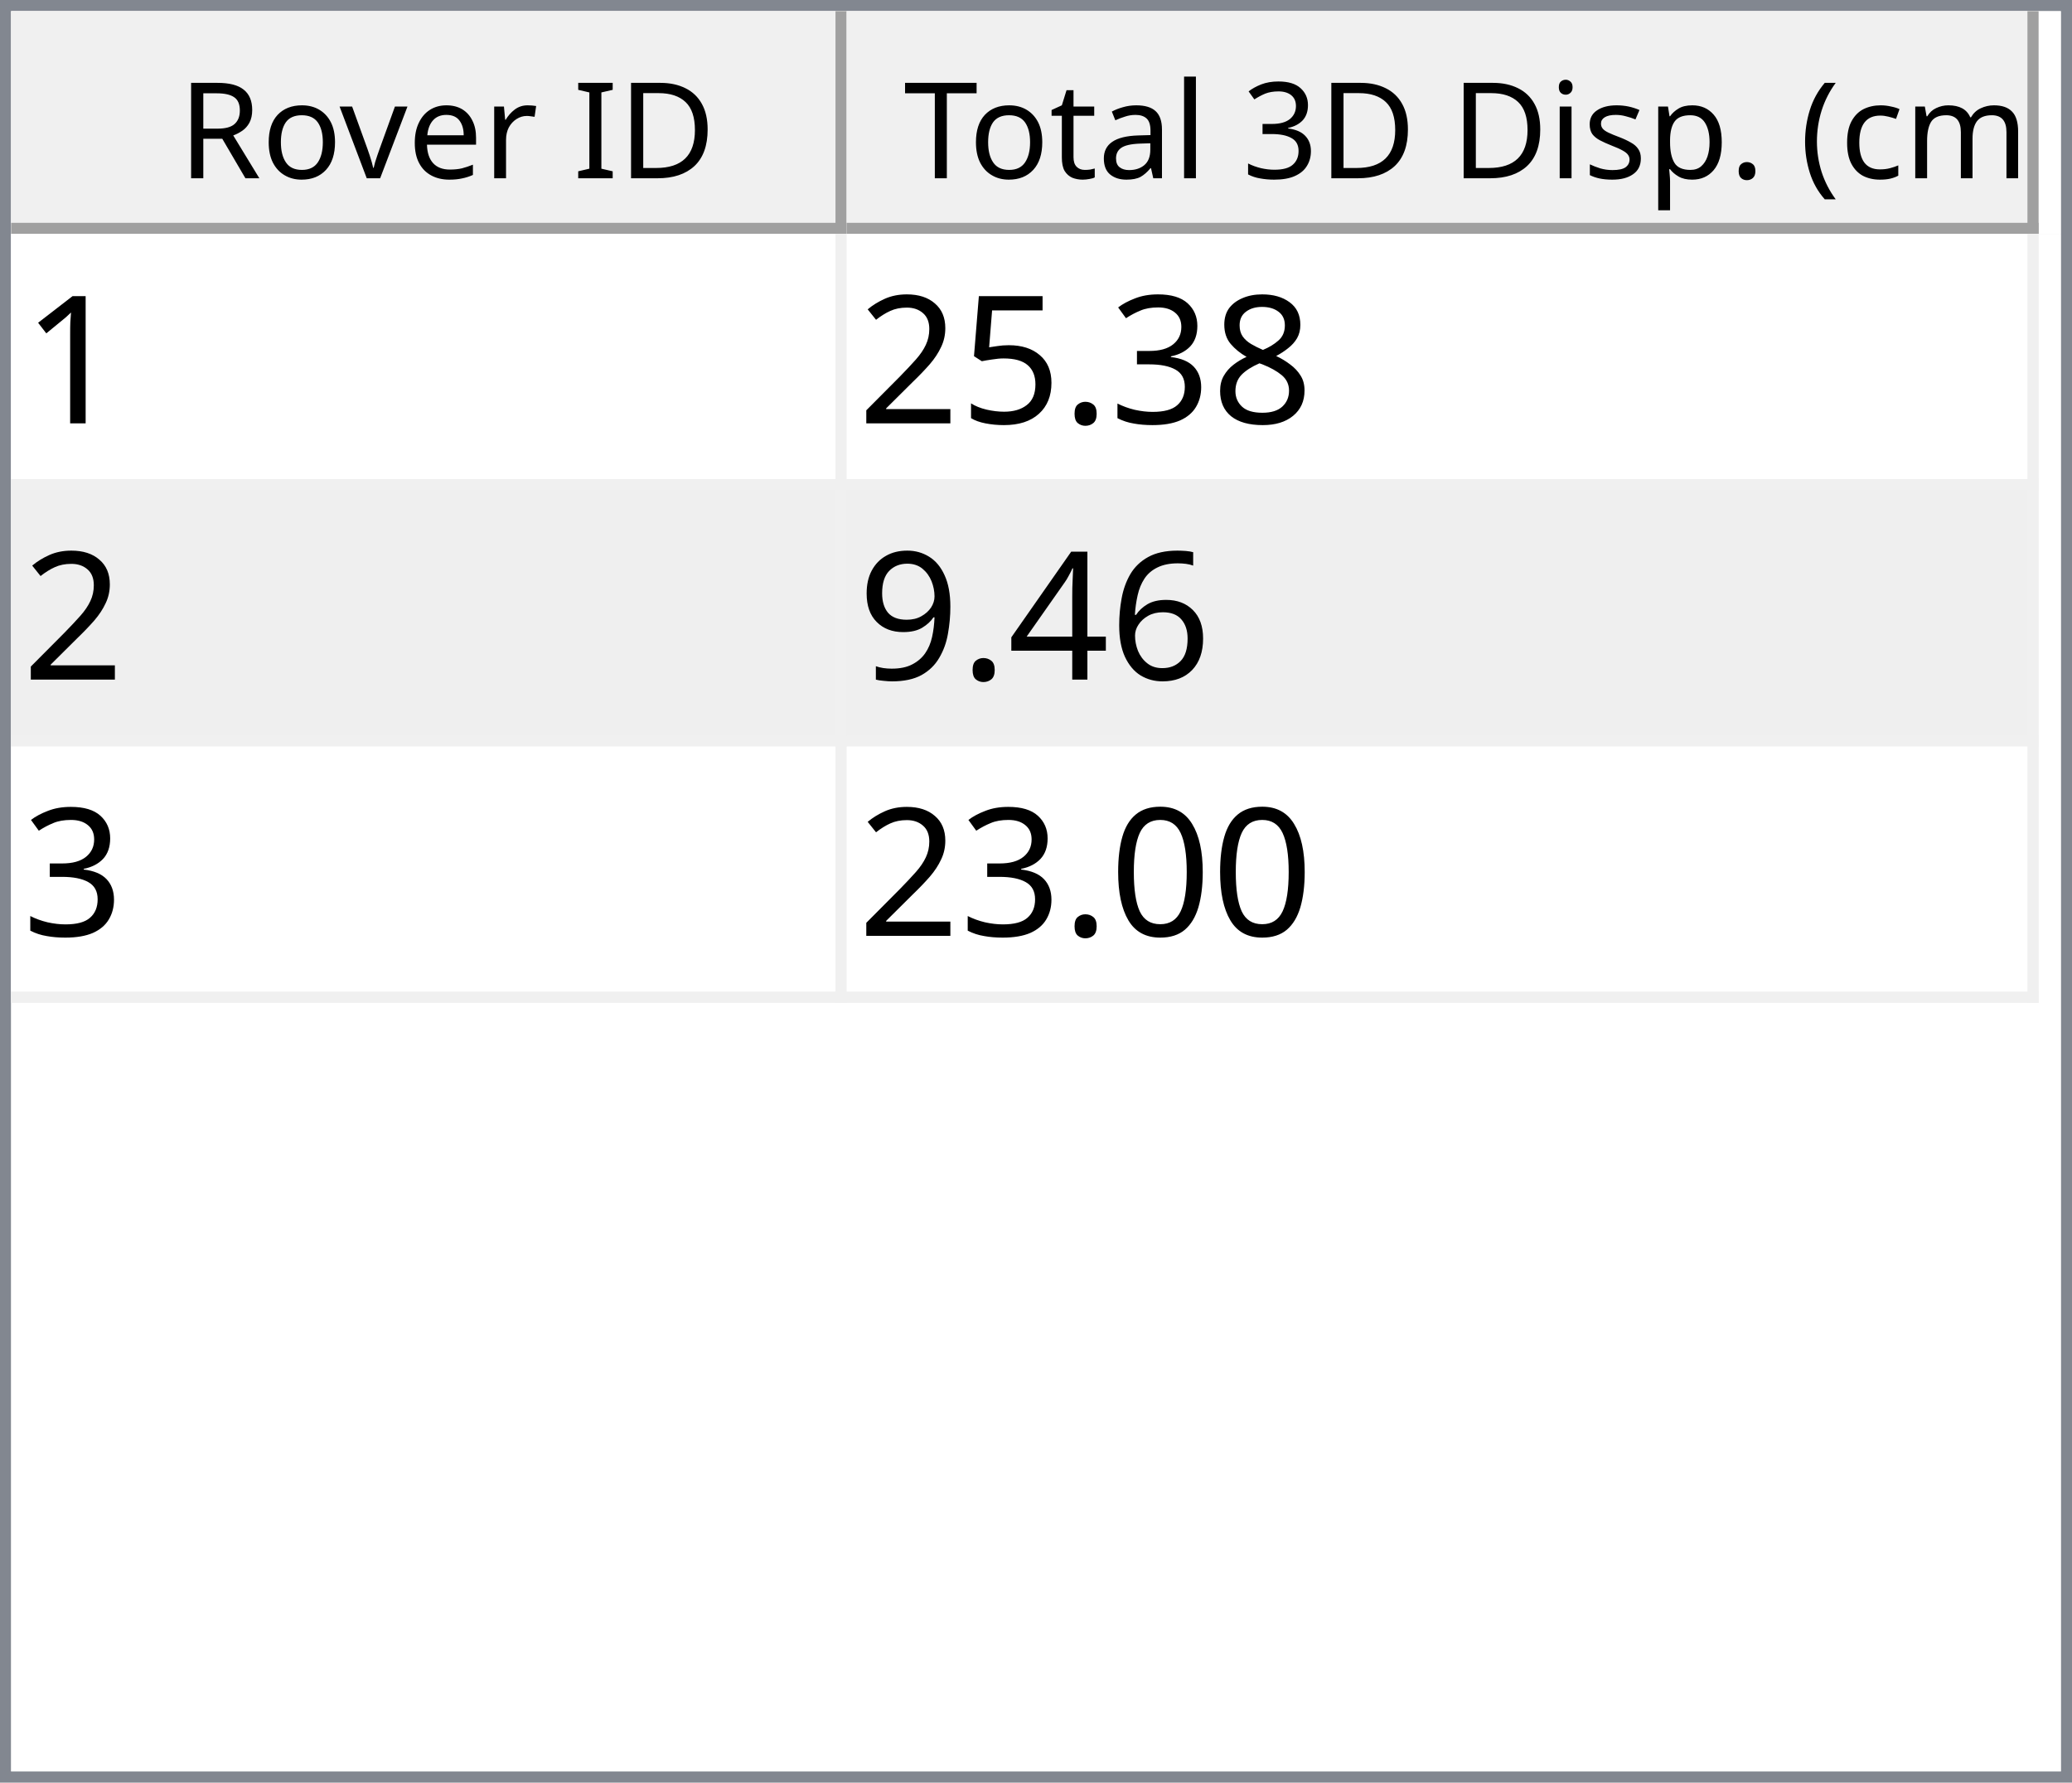
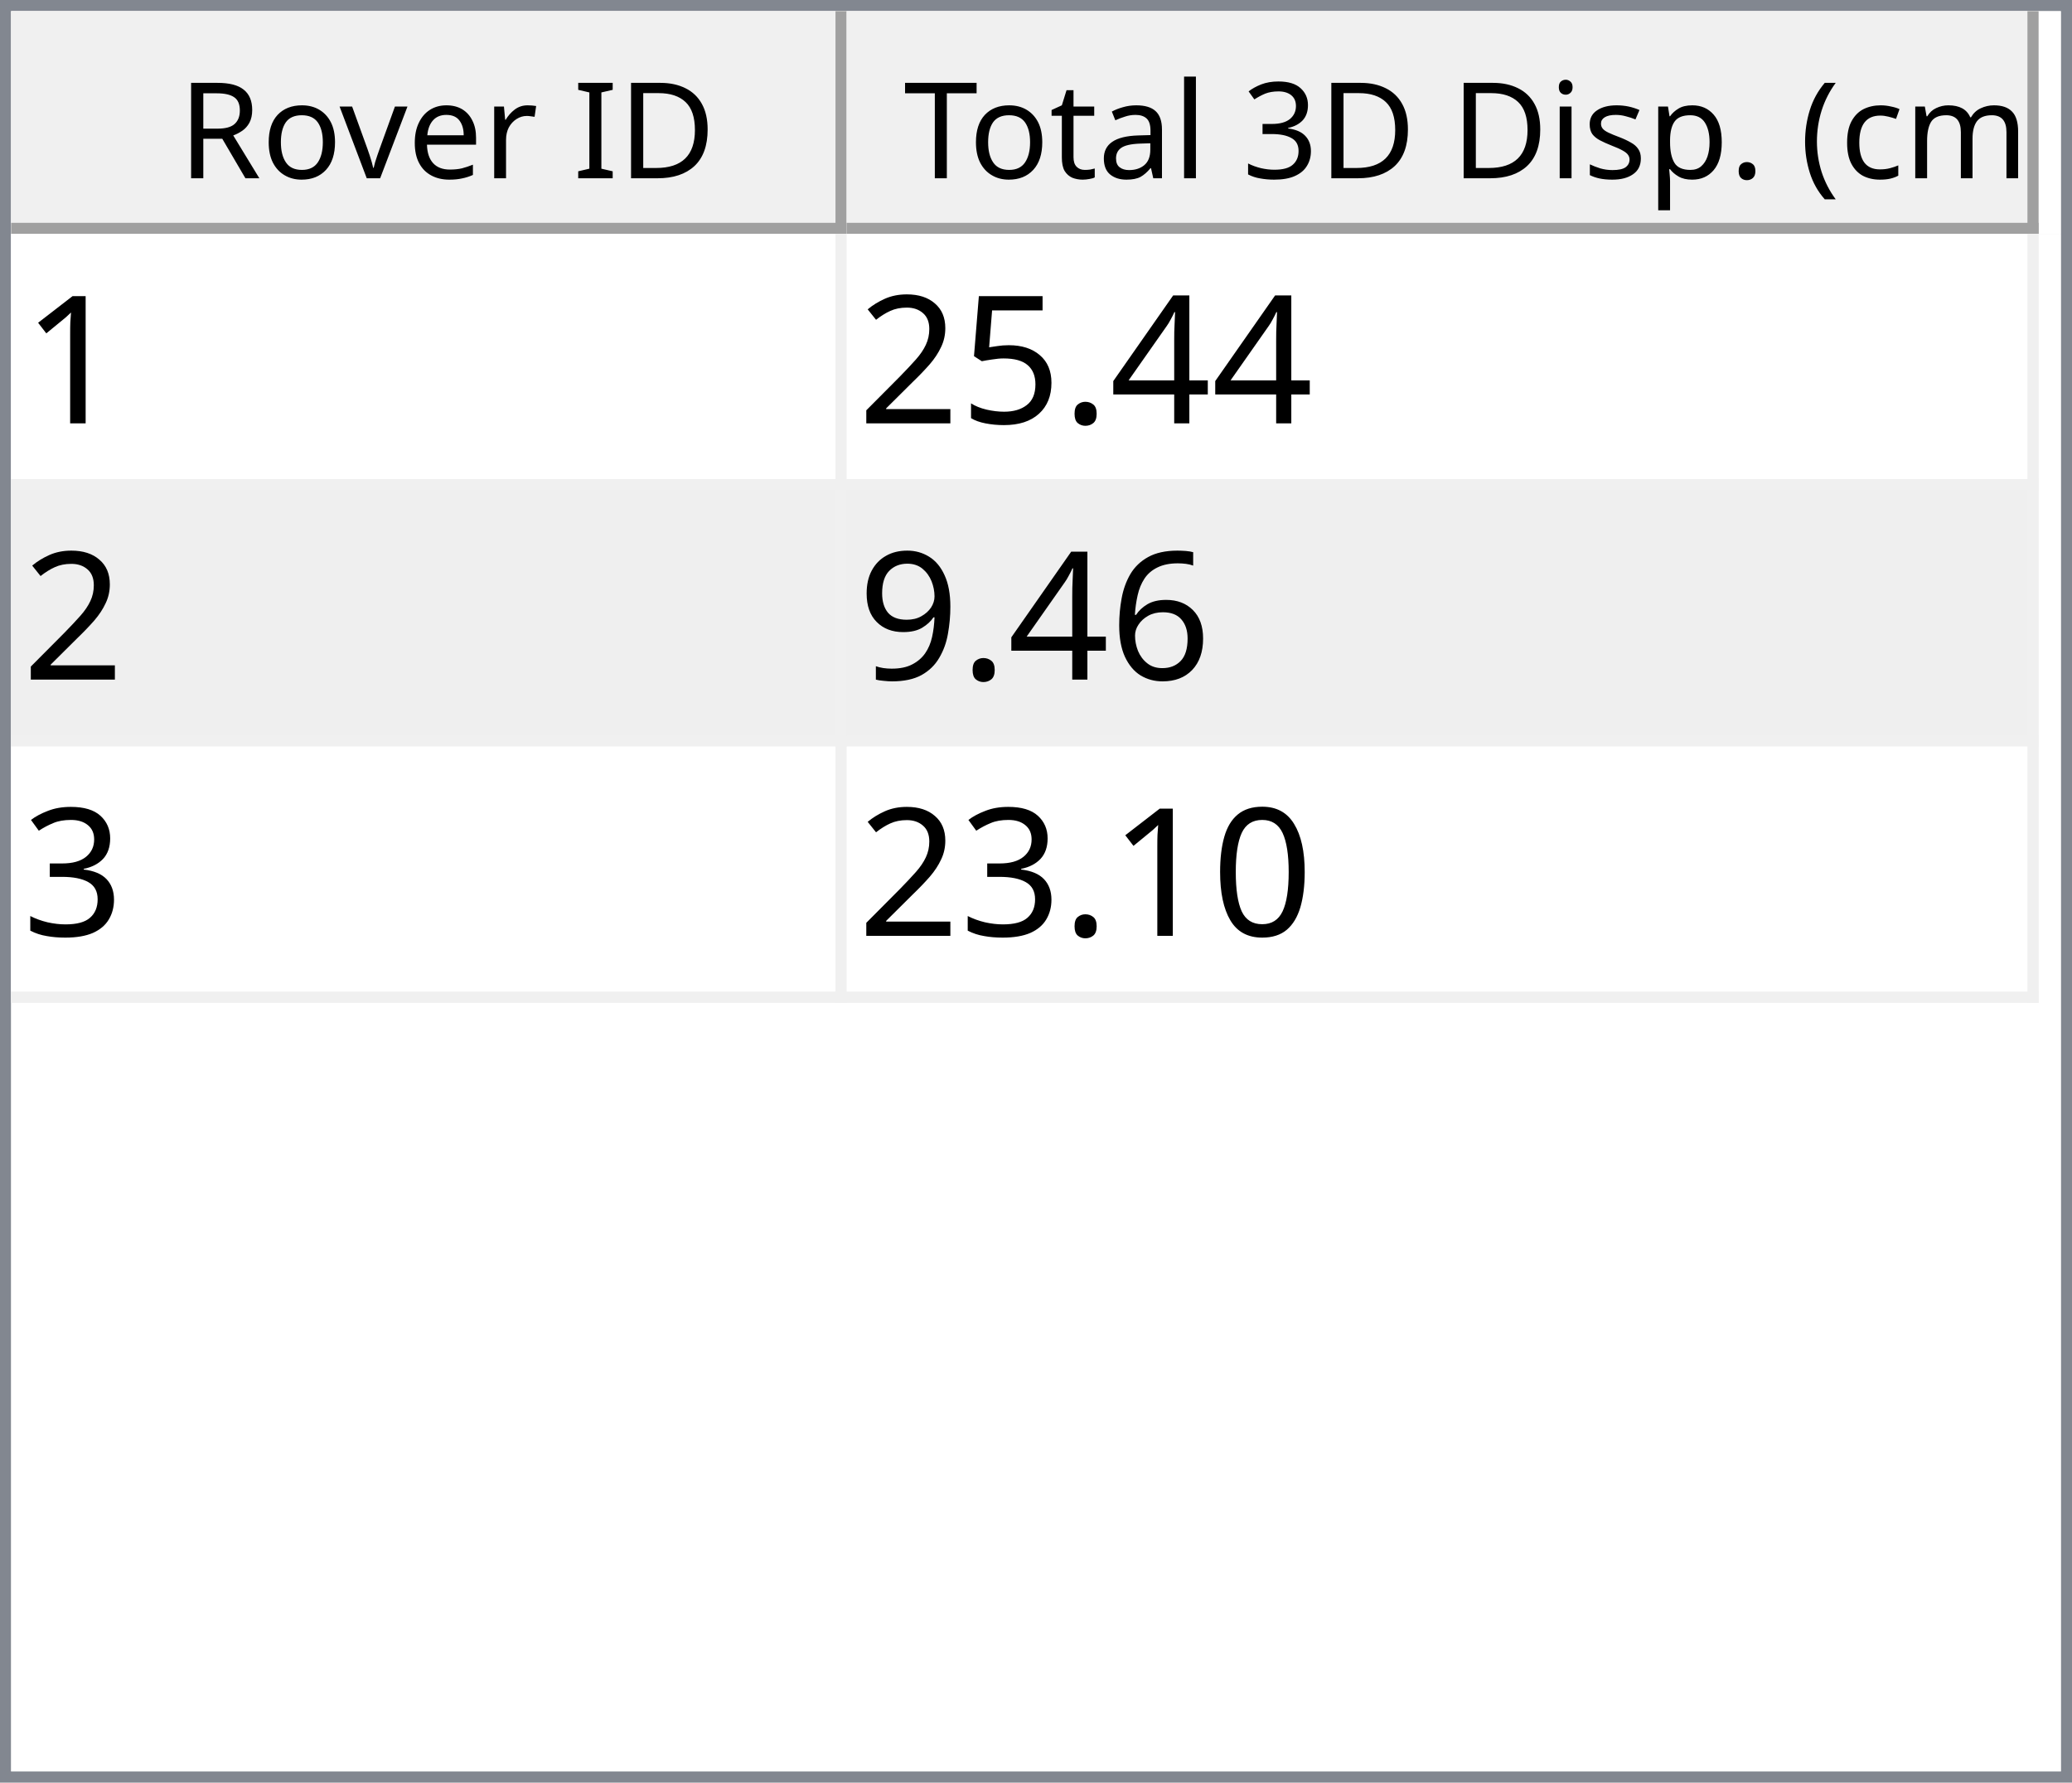
<svg xmlns="http://www.w3.org/2000/svg" style="fill-opacity:1; color-rendering:auto; color-interpolation:auto; text-rendering:auto; stroke:black; stroke-linecap:square; stroke-miterlimit:10; shape-rendering:auto; stroke-opacity:1; fill:black; stroke-dasharray:none; font-weight:normal; stroke-width:1; font-family:'Dialog'; font-style:normal; stroke-linejoin:miter; font-size:12px; stroke-dashoffset:0; image-rendering:auto;" width="186" height="160">
  <defs id="genericDefs" />
  <g>
    <defs id="defs1">
      <clipPath clipPathUnits="userSpaceOnUse" id="clipPath1">
        <path d="M0 0 L186 0 L186 160 L0 160 L0 0 Z" />
      </clipPath>
      <clipPath clipPathUnits="userSpaceOnUse" id="clipPath2">
        <path d="M0 0 L0 160 L186 160 L186 0 Z" />
      </clipPath>
      <clipPath clipPathUnits="userSpaceOnUse" id="clipPath3">
        <path d="M0 0 L0 20 L184 20 L184 0 Z" />
      </clipPath>
      <clipPath clipPathUnits="userSpaceOnUse" id="clipPath4">
        <path d="M0 0 L0 20 L75 20 L75 0 Z" />
      </clipPath>
      <clipPath clipPathUnits="userSpaceOnUse" id="clipPath5">
        <path d="M1 1 L1 19 L74 19 L74 1 Z" />
      </clipPath>
      <clipPath clipPathUnits="userSpaceOnUse" id="clipPath6">
        <path d="M0 0 L0 18 L73 18 L73 0 Z" />
      </clipPath>
      <clipPath clipPathUnits="userSpaceOnUse" id="clipPath7">
        <path d="M-0.5 -0.5 L-0.5 19.5 L74.5 19.5 L74.5 -0.5 Z" />
      </clipPath>
      <clipPath clipPathUnits="userSpaceOnUse" id="clipPath8">
        <path d="M0 0 L0 20 L107 20 L107 0 Z" />
      </clipPath>
      <clipPath clipPathUnits="userSpaceOnUse" id="clipPath9">
        <path d="M1 1 L1 19 L106 19 L106 1 Z" />
      </clipPath>
      <clipPath clipPathUnits="userSpaceOnUse" id="clipPath10">
        <path d="M0 0 L0 18 L105 18 L105 0 Z" />
      </clipPath>
      <clipPath clipPathUnits="userSpaceOnUse" id="clipPath11">
        <path d="M-0.5 -0.5 L-0.5 19.5 L106.5 19.5 L106.5 -0.5 Z" />
      </clipPath>
      <clipPath clipPathUnits="userSpaceOnUse" id="clipPath12">
        <path d="M0 0 L0 138 L184 138 L184 0 Z" />
      </clipPath>
      <clipPath clipPathUnits="userSpaceOnUse" id="clipPath13">
        <path d="M0 0 L0 69 L182 69 L182 0 Z" />
      </clipPath>
      <clipPath clipPathUnits="userSpaceOnUse" id="clipPath14">
        <path d="M-0.5 -0.5 L-0.5 68.5 L181.5 68.5 L181.5 -0.5 Z" />
      </clipPath>
      <clipPath clipPathUnits="userSpaceOnUse" id="clipPath15">
        <path d="M0 0 L0 22 L74 22 L74 0 Z" />
      </clipPath>
      <clipPath clipPathUnits="userSpaceOnUse" id="clipPath16">
        <path d="M0 0 L0 22 L106 22 L106 0 Z" />
      </clipPath>
      <font horiz-adv-x="64.551" id="font1">
        <font-face ascent="107.91" descent="25.098" units-per-em="100" style="font-style:normal; font-family:Segoe UI; font-weight:normal;" />
        <missing-glyph horiz-adv-x="64.551" d="M8.109 0 L8.109 68.266 L56.453 68.266 L56.453 0 L8.109 0 ZM15.328 7.234 L49.219 7.234 L49.219 61.031 L15.328 61.031 L15.328 7.234 Z" />
        <glyph unicode="D" horiz-adv-x="70.117" d="M9.188 0 L9.188 70.016 L28.516 70.016 Q65.531 70.016 65.531 35.891 Q65.531 19.672 55.25 9.836 Q44.969 0 27.734 0 L9.188 0 ZM17.391 62.594 L17.391 7.422 L27.828 7.422 Q41.609 7.422 49.273 14.797 Q56.938 22.172 56.938 35.688 Q56.938 62.594 28.328 62.594 L17.391 62.594 Z" />
        <glyph unicode="I" horiz-adv-x="26.611" d="M17.391 0 L9.188 0 L9.188 70.016 L17.391 70.016 L17.391 0 Z" />
        <glyph unicode=" " horiz-adv-x="27.393" d="" />
        <glyph unicode="r" horiz-adv-x="34.766" d="M34.188 41.891 Q32.078 43.5 28.125 43.5 Q23 43.5 19.555 38.672 Q16.109 33.844 16.109 25.484 L16.109 0 L8.109 0 L8.109 50 L16.109 50 L16.109 39.703 L16.312 39.703 Q18.016 44.969 21.531 47.922 Q25.047 50.875 29.391 50.875 Q32.516 50.875 34.188 50.203 L34.188 41.891 Z" />
        <glyph unicode="e" horiz-adv-x="52.295" d="M48.297 23 L12.984 23 Q13.188 14.656 17.484 10.109 Q21.781 5.562 29.297 5.562 Q37.75 5.562 44.828 11.141 L44.828 3.609 Q38.234 -1.172 27.391 -1.172 Q16.797 -1.172 10.742 5.641 Q4.688 12.453 4.688 24.812 Q4.688 36.469 11.305 43.82 Q17.922 51.172 27.734 51.172 Q37.547 51.172 42.922 44.828 Q48.297 38.484 48.297 27.203 L48.297 23 ZM40.094 29.781 Q40.047 36.719 36.75 40.578 Q33.453 44.438 27.594 44.438 Q21.922 44.438 17.969 40.383 Q14.016 36.328 13.094 29.781 L40.094 29.781 Z" />
        <glyph unicode="v" horiz-adv-x="47.9" d="M47.406 50 L27.484 0 L19.625 0 L0.688 50 L9.469 50 L22.172 13.672 Q23.578 9.672 23.922 6.688 L24.125 6.688 Q24.609 10.453 25.688 13.484 L38.969 50 L47.406 50 Z" />
        <glyph unicode="o" horiz-adv-x="58.594" d="M29 -1.172 Q17.922 -1.172 11.305 5.836 Q4.688 12.844 4.688 24.422 Q4.688 37.016 11.57 44.094 Q18.453 51.172 30.172 51.172 Q41.359 51.172 47.633 44.289 Q53.906 37.406 53.906 25.203 Q53.906 13.234 47.141 6.031 Q40.375 -1.172 29 -1.172 ZM29.594 44.438 Q21.875 44.438 17.383 39.188 Q12.891 33.938 12.891 24.703 Q12.891 15.828 17.43 10.695 Q21.969 5.562 29.594 5.562 Q37.359 5.562 41.531 10.594 Q45.703 15.625 45.703 24.906 Q45.703 34.281 41.531 39.359 Q37.359 44.438 29.594 44.438 Z" />
        <glyph unicode="R" horiz-adv-x="59.814" d="M59.375 0 L49.609 0 L37.891 19.625 Q36.281 22.359 34.766 24.289 Q33.25 26.219 31.664 27.438 Q30.078 28.656 28.25 29.219 Q26.422 29.781 24.125 29.781 L17.391 29.781 L17.391 0 L9.188 0 L9.188 70.016 L30.078 70.016 Q34.672 70.016 38.555 68.867 Q42.438 67.719 45.289 65.375 Q48.141 63.031 49.758 59.547 Q51.375 56.062 51.375 51.375 Q51.375 47.703 50.273 44.656 Q49.172 41.609 47.148 39.211 Q45.125 36.812 42.266 35.133 Q39.406 33.453 35.844 32.516 L35.844 32.328 Q37.594 31.547 38.891 30.547 Q40.188 29.547 41.359 28.18 Q42.531 26.812 43.68 25.078 Q44.828 23.344 46.234 21.047 L59.375 0 ZM17.391 62.594 L17.391 37.203 L28.516 37.203 Q31.594 37.203 34.203 38.133 Q36.812 39.062 38.719 40.797 Q40.625 42.531 41.703 45.047 Q42.781 47.562 42.781 50.688 Q42.781 56.297 39.141 59.445 Q35.5 62.594 28.609 62.594 L17.391 62.594 Z" />
        <glyph unicode=")" horiz-adv-x="30.176" d="M8.297 -15.922 L1.172 -15.922 Q16.406 2.344 16.406 26.812 Q16.406 51.469 1.078 70.016 L8.297 70.016 Q23.531 52.156 23.531 26.703 Q23.531 1.375 8.297 -15.922 Z" />
        <glyph unicode="m" horiz-adv-x="86.133" d="M79.109 0 L71.094 0 L71.094 28.719 Q71.094 37.016 68.531 40.727 Q65.969 44.438 59.906 44.438 Q54.781 44.438 51.195 39.75 Q47.609 35.062 47.609 28.516 L47.609 0 L39.594 0 L39.594 29.688 Q39.594 44.438 28.219 44.438 Q22.953 44.438 19.531 40.016 Q16.109 35.594 16.109 28.516 L16.109 0 L8.109 0 L8.109 50 L16.109 50 L16.109 42.094 L16.312 42.094 Q21.625 51.172 31.844 51.172 Q36.969 51.172 40.773 48.312 Q44.578 45.453 46 40.828 Q51.562 51.172 62.594 51.172 Q79.109 51.172 79.109 30.812 L79.109 0 Z" />
        <glyph unicode="c" horiz-adv-x="46.191" d="M42.188 2.297 Q36.422 -1.172 28.516 -1.172 Q17.828 -1.172 11.258 5.789 Q4.688 12.75 4.688 23.828 Q4.688 36.188 11.766 43.68 Q18.844 51.172 30.672 51.172 Q37.25 51.172 42.281 48.734 L42.281 40.531 Q36.719 44.438 30.375 44.438 Q22.703 44.438 17.797 38.945 Q12.891 33.453 12.891 24.516 Q12.891 15.719 17.508 10.641 Q22.125 5.562 29.891 5.562 Q36.422 5.562 42.188 9.906 L42.188 2.297 Z" />
        <glyph unicode="(" horiz-adv-x="30.176" d="M29.109 -15.922 L21.969 -15.922 Q6.844 1.375 6.844 26.703 Q6.844 52.156 21.969 70.016 L29.203 70.016 Q13.875 51.469 13.875 26.812 Q13.875 2.344 29.109 -15.922 Z" />
        <glyph unicode="." horiz-adv-x="21.68" d="M10.891 -1.078 Q8.641 -1.078 7.055 0.539 Q5.469 2.156 5.469 4.391 Q5.469 6.641 7.055 8.273 Q8.641 9.906 10.891 9.906 Q13.188 9.906 14.797 8.273 Q16.406 6.641 16.406 4.391 Q16.406 2.156 14.797 0.539 Q13.188 -1.078 10.891 -1.078 Z" />
        <glyph unicode="p" horiz-adv-x="58.789" d="M16.312 7.234 L16.109 7.234 L16.109 -23 L8.109 -23 L8.109 50 L16.109 50 L16.109 41.219 L16.312 41.219 Q22.219 51.172 33.594 51.172 Q43.266 51.172 48.688 44.461 Q54.109 37.75 54.109 26.469 Q54.109 13.922 48 6.375 Q41.891 -1.172 31.297 -1.172 Q21.578 -1.172 16.312 7.234 ZM16.109 27.391 L16.109 20.406 Q16.109 14.203 20.141 9.883 Q24.172 5.562 30.375 5.562 Q37.641 5.562 41.773 11.133 Q45.906 16.703 45.906 26.609 Q45.906 34.969 42.047 39.703 Q38.188 44.438 31.594 44.438 Q24.609 44.438 20.359 39.578 Q16.109 34.719 16.109 27.391 Z" />
        <glyph unicode="s" horiz-adv-x="42.432" d="M5.078 1.812 L5.078 10.406 Q11.625 5.562 19.484 5.562 Q30.031 5.562 30.031 12.594 Q30.031 14.594 29.125 15.992 Q28.219 17.391 26.68 18.461 Q25.141 19.531 23.07 20.383 Q21 21.234 18.609 22.172 Q15.281 23.484 12.766 24.828 Q10.25 26.172 8.57 27.859 Q6.891 29.547 6.031 31.695 Q5.172 33.844 5.172 36.719 Q5.172 40.234 6.789 42.945 Q8.406 45.656 11.086 47.484 Q13.766 49.312 17.211 50.242 Q20.656 51.172 24.312 51.172 Q30.812 51.172 35.938 48.922 L35.938 40.828 Q30.422 44.438 23.25 44.438 Q21 44.438 19.195 43.922 Q17.391 43.406 16.094 42.477 Q14.797 41.547 14.086 40.258 Q13.375 38.969 13.375 37.406 Q13.375 35.453 14.086 34.133 Q14.797 32.812 16.164 31.789 Q17.531 30.766 19.484 29.938 Q21.438 29.109 23.922 28.125 Q27.25 26.859 29.883 25.516 Q32.516 24.172 34.375 22.484 Q36.234 20.797 37.234 18.602 Q38.234 16.406 38.234 13.375 Q38.234 9.672 36.602 6.938 Q34.969 4.203 32.234 2.398 Q29.5 0.594 25.93 -0.289 Q22.359 -1.172 18.453 -1.172 Q10.75 -1.172 5.078 1.812 Z" />
        <glyph unicode="i" horiz-adv-x="24.219" d="M12.203 62.703 Q10.062 62.703 8.547 64.164 Q7.031 65.625 7.031 67.875 Q7.031 70.125 8.547 71.609 Q10.062 73.094 12.203 73.094 Q14.406 73.094 15.945 71.609 Q17.484 70.125 17.484 67.875 Q17.484 65.719 15.945 64.211 Q14.406 62.703 12.203 62.703 ZM16.109 0 L8.109 0 L8.109 50 L16.109 50 L16.109 0 Z" />
        <glyph unicode="3" horiz-adv-x="53.906" d="M46.531 19.828 Q46.531 15.094 44.75 11.211 Q42.969 7.328 39.719 4.57 Q36.469 1.812 31.93 0.297 Q27.391 -1.219 21.922 -1.219 Q11.922 -1.219 6 2.594 L6 11.188 Q13.094 5.609 22.219 5.609 Q25.875 5.609 28.828 6.539 Q31.781 7.469 33.906 9.227 Q36.031 10.984 37.18 13.477 Q38.328 15.969 38.328 19.094 Q38.328 32.812 18.797 32.812 L12.984 32.812 L12.984 39.594 L18.5 39.594 Q35.797 39.594 35.797 52.484 Q35.797 64.406 22.609 64.406 Q15.188 64.406 8.688 59.422 L8.688 67.188 Q15.375 71.188 24.609 71.188 Q29 71.188 32.57 69.969 Q36.141 68.75 38.68 66.555 Q41.219 64.359 42.609 61.281 Q44 58.203 44 54.5 Q44 40.672 30.031 36.719 L30.031 36.531 Q33.594 36.141 36.625 34.797 Q39.656 33.453 41.852 31.305 Q44.047 29.156 45.289 26.25 Q46.531 23.344 46.531 19.828 Z" />
        <glyph unicode="l" horiz-adv-x="24.219" d="M16.109 0 L8.109 0 L8.109 74.031 L16.109 74.031 L16.109 0 Z" />
        <glyph unicode="a" horiz-adv-x="50.879" d="M43.891 0 L35.891 0 L35.891 7.812 L35.688 7.812 Q30.469 -1.172 20.312 -1.172 Q12.844 -1.172 8.617 2.781 Q4.391 6.734 4.391 13.281 Q4.391 27.297 20.906 29.594 L35.891 31.688 Q35.891 44.438 25.594 44.438 Q16.547 44.438 9.281 38.281 L9.281 46.484 Q16.656 51.172 26.266 51.172 Q43.891 51.172 43.891 32.516 L43.891 0 ZM35.891 25.297 L23.828 23.641 Q18.266 22.859 15.43 20.875 Q12.594 18.891 12.594 13.875 Q12.594 10.203 15.211 7.883 Q17.828 5.562 22.172 5.562 Q28.125 5.562 32.008 9.742 Q35.891 13.922 35.891 20.312 L35.891 25.297 Z" />
        <glyph unicode="t" horiz-adv-x="33.887" d="M31.297 0.484 Q28.469 -1.078 23.828 -1.078 Q10.688 -1.078 10.688 13.578 L10.688 43.172 L2.094 43.172 L2.094 50 L10.688 50 L10.688 62.203 L18.703 64.797 L18.703 50 L31.297 50 L31.297 43.172 L18.703 43.172 L18.703 14.984 Q18.703 9.969 20.414 7.82 Q22.125 5.672 26.078 5.672 Q29.109 5.672 31.297 7.328 L31.297 0.484 Z" />
        <glyph unicode="T" horiz-adv-x="52.393" d="M50.594 62.594 L30.375 62.594 L30.375 0 L22.172 0 L22.172 62.594 L2 62.594 L2 70.016 L50.594 70.016 L50.594 62.594 Z" />
      </font>
      <font horiz-adv-x="75.0" id="font2">
        <font-face ascent="100.537" descent="21.973" units-per-em="100" style="font-style:normal; font-family:sans-serif; font-weight:normal;" />
        <missing-glyph horiz-adv-x="75.0" d="M12.5 0 L12.5 62.5 L62.5 62.5 L62.5 0 L12.5 0 ZM14.062 1.562 L60.938 1.562 L60.938 60.938 L14.062 60.938 L14.062 1.562 Z" />
        <glyph unicode="1" horiz-adv-x="55.615" d="M37.25 0 L28.469 0 L28.469 56 Q25.297 52.984 20.141 49.953 Q14.984 46.922 10.891 45.406 L10.891 53.906 Q18.266 57.375 23.781 62.305 Q29.297 67.234 31.594 71.875 L37.25 71.875 L37.25 0 Z" />
-         <glyph unicode="8" horiz-adv-x="55.615" d="M17.672 38.812 Q12.203 40.828 9.57 44.539 Q6.938 48.25 6.938 53.422 Q6.938 61.234 12.555 66.555 Q18.172 71.875 27.484 71.875 Q36.859 71.875 42.578 66.43 Q48.297 60.984 48.297 53.172 Q48.297 48.188 45.68 44.508 Q43.062 40.828 37.75 38.812 Q44.344 36.672 47.781 31.883 Q51.219 27.094 51.219 20.453 Q51.219 11.281 44.727 5.031 Q38.234 -1.219 27.641 -1.219 Q17.047 -1.219 10.547 5.055 Q4.047 11.328 4.047 20.703 Q4.047 27.688 7.594 32.398 Q11.141 37.109 17.672 38.812 ZM15.922 53.719 Q15.922 48.641 19.195 45.414 Q22.469 42.188 27.688 42.188 Q32.766 42.188 36.016 45.383 Q39.266 48.578 39.266 53.219 Q39.266 58.062 35.914 61.359 Q32.562 64.656 27.594 64.656 Q22.562 64.656 19.242 61.43 Q15.922 58.203 15.922 53.719 ZM13.094 20.656 Q13.094 16.891 14.875 13.375 Q16.656 9.859 20.172 7.93 Q23.688 6 27.734 6 Q34.031 6 38.133 10.055 Q42.234 14.109 42.234 20.359 Q42.234 26.703 38.016 30.859 Q33.797 35.016 27.438 35.016 Q21.234 35.016 17.164 30.914 Q13.094 26.812 13.094 20.656 Z" />
-         <glyph unicode="3" horiz-adv-x="55.615" d="M4.203 18.891 L12.984 20.062 Q14.5 12.594 18.141 9.297 Q21.781 6 27 6 Q33.203 6 37.477 10.297 Q41.75 14.594 41.75 20.953 Q41.75 27 37.797 30.93 Q33.844 34.859 27.734 34.859 Q25.25 34.859 21.531 33.891 L22.516 41.609 Q23.391 41.5 23.922 41.5 Q29.547 41.5 34.039 44.43 Q38.531 47.359 38.531 53.469 Q38.531 58.297 35.258 61.477 Q31.984 64.656 26.812 64.656 Q21.688 64.656 18.266 61.43 Q14.844 58.203 13.875 51.766 L5.078 53.328 Q6.688 62.156 12.398 67.016 Q18.109 71.875 26.609 71.875 Q32.469 71.875 37.398 69.359 Q42.328 66.844 44.945 62.5 Q47.562 58.156 47.562 53.266 Q47.562 48.641 45.07 44.828 Q42.578 41.016 37.703 38.766 Q44.047 37.312 47.562 32.695 Q51.078 28.078 51.078 21.141 Q51.078 11.766 44.242 5.25 Q37.406 -1.266 26.953 -1.266 Q17.531 -1.266 11.305 4.352 Q5.078 9.969 4.203 18.891 Z" />
+         <glyph unicode="4" horiz-adv-x="55.615" d="M32.328 0 L32.328 17.141 L1.266 17.141 L1.266 25.203 L33.938 71.578 L41.109 71.578 L41.109 25.203 L50.781 25.203 L50.781 17.141 L41.109 17.141 L41.109 0 L32.328 0 ZM32.328 25.203 L32.328 57.469 L9.906 25.203 L32.328 25.203 Z" />
        <glyph unicode="." horiz-adv-x="27.783" d="M9.078 0 L9.078 10.016 L19.094 10.016 L19.094 0 L9.078 0 Z" />
        <glyph unicode="5" horiz-adv-x="55.615" d="M4.156 18.75 L13.375 19.531 Q14.406 12.797 18.141 9.398 Q21.875 6 27.156 6 Q33.5 6 37.891 10.789 Q42.281 15.578 42.281 23.484 Q42.281 31 38.062 35.352 Q33.844 39.703 27 39.703 Q22.75 39.703 19.336 37.773 Q15.922 35.844 13.969 32.766 L5.719 33.844 L12.641 70.609 L48.25 70.609 L48.25 62.203 L19.672 62.203 L15.828 42.969 Q22.266 47.469 29.344 47.469 Q38.719 47.469 45.164 40.969 Q51.609 34.469 51.609 24.266 Q51.609 14.547 45.953 7.469 Q39.062 -1.219 27.156 -1.219 Q17.391 -1.219 11.211 4.25 Q5.031 9.719 4.156 18.75 Z" />
        <glyph unicode="2" horiz-adv-x="55.615" d="M50.344 8.453 L50.344 0 L3.031 0 Q2.938 3.172 4.047 6.109 Q5.859 10.938 9.836 15.625 Q13.812 20.312 21.344 26.469 Q33.016 36.031 37.117 41.625 Q41.219 47.219 41.219 52.203 Q41.219 57.422 37.477 61.008 Q33.734 64.594 27.734 64.594 Q21.391 64.594 17.578 60.789 Q13.766 56.984 13.719 50.25 L4.688 51.172 Q5.609 61.281 11.664 66.578 Q17.719 71.875 27.938 71.875 Q38.234 71.875 44.242 66.164 Q50.25 60.453 50.25 52 Q50.25 47.703 48.492 43.555 Q46.734 39.406 42.656 34.812 Q38.578 30.219 29.109 22.219 Q21.188 15.578 18.945 13.211 Q16.703 10.844 15.234 8.453 L50.344 8.453 Z" />
        <glyph unicode="6" horiz-adv-x="55.615" d="M49.75 54.047 L41.016 53.375 Q39.844 58.547 37.703 60.891 Q34.125 64.656 28.906 64.656 Q24.703 64.656 21.531 62.312 Q17.391 59.281 14.992 53.469 Q12.594 47.656 12.5 36.922 Q15.672 41.75 20.266 44.094 Q24.859 46.438 29.891 46.438 Q38.672 46.438 44.852 39.969 Q51.031 33.5 51.031 23.25 Q51.031 16.5 48.125 10.719 Q45.219 4.938 40.141 1.859 Q35.062 -1.219 28.609 -1.219 Q17.625 -1.219 10.695 6.859 Q3.766 14.938 3.766 33.5 Q3.766 54.25 11.422 63.672 Q18.109 71.875 29.438 71.875 Q37.891 71.875 43.289 67.141 Q48.688 62.406 49.75 54.047 ZM13.875 23.188 Q13.875 18.656 15.797 14.508 Q17.719 10.359 21.188 8.18 Q24.656 6 28.469 6 Q34.031 6 38.039 10.492 Q42.047 14.984 42.047 22.703 Q42.047 30.125 38.086 34.398 Q34.125 38.672 28.125 38.672 Q22.172 38.672 18.023 34.398 Q13.875 30.125 13.875 23.188 Z" />
-         <glyph unicode="4" horiz-adv-x="55.615" d="M32.328 0 L32.328 17.141 L1.266 17.141 L1.266 25.203 L33.938 71.578 L41.109 71.578 L41.109 25.203 L50.781 25.203 L50.781 17.141 L41.109 17.141 L41.109 0 L32.328 0 ZM32.328 25.203 L32.328 57.469 L9.906 25.203 L32.328 25.203 Z" />
        <glyph unicode="9" horiz-adv-x="55.615" d="M5.469 16.547 L13.922 17.328 Q14.984 11.375 18.016 8.688 Q21.047 6 25.781 6 Q29.828 6 32.883 7.859 Q35.938 9.719 37.891 12.82 Q39.844 15.922 41.164 21.195 Q42.484 26.469 42.484 31.938 Q42.484 32.516 42.438 33.688 Q39.797 29.5 35.234 26.883 Q30.672 24.266 25.344 24.266 Q16.453 24.266 10.305 30.711 Q4.156 37.156 4.156 47.703 Q4.156 58.594 10.578 65.234 Q17 71.875 26.656 71.875 Q33.641 71.875 39.43 68.117 Q45.219 64.359 48.219 57.398 Q51.219 50.438 51.219 37.25 Q51.219 23.531 48.242 15.406 Q45.266 7.281 39.383 3.031 Q33.5 -1.219 25.594 -1.219 Q17.188 -1.219 11.867 3.445 Q6.547 8.109 5.469 16.547 ZM41.453 48.141 Q41.453 55.719 37.43 60.156 Q33.406 64.594 27.734 64.594 Q21.875 64.594 17.531 59.812 Q13.188 55.031 13.188 47.406 Q13.188 40.578 17.312 36.305 Q21.438 32.031 27.484 32.031 Q33.594 32.031 37.523 36.305 Q41.453 40.578 41.453 48.141 Z" />
+         <glyph unicode="3" horiz-adv-x="55.615" d="M4.203 18.891 L12.984 20.062 Q14.5 12.594 18.141 9.297 Q21.781 6 27 6 Q33.203 6 37.477 10.297 Q41.75 14.594 41.75 20.953 Q41.75 27 37.797 30.93 Q33.844 34.859 27.734 34.859 Q25.25 34.859 21.531 33.891 L22.516 41.609 Q23.391 41.5 23.922 41.5 Q29.547 41.5 34.039 44.43 Q38.531 47.359 38.531 53.469 Q38.531 58.297 35.258 61.477 Q31.984 64.656 26.812 64.656 Q21.688 64.656 18.266 61.43 Q14.844 58.203 13.875 51.766 L5.078 53.328 Q6.688 62.156 12.398 67.016 Q18.109 71.875 26.609 71.875 Q32.469 71.875 37.398 69.359 Q42.328 66.844 44.945 62.5 Q47.562 58.156 47.562 53.266 Q47.562 48.641 45.07 44.828 Q42.578 41.016 37.703 38.766 Q44.047 37.312 47.562 32.695 Q51.078 28.078 51.078 21.141 Q51.078 11.766 44.242 5.25 Q37.406 -1.266 26.953 -1.266 Q17.531 -1.266 11.305 4.352 Q5.078 9.969 4.203 18.891 Z" />
        <glyph unicode="0" horiz-adv-x="55.615" d="M4.156 35.297 Q4.156 48 6.766 55.742 Q9.375 63.484 14.523 67.68 Q19.672 71.875 27.484 71.875 Q33.25 71.875 37.594 69.555 Q41.938 67.234 44.773 62.867 Q47.609 58.5 49.219 52.227 Q50.828 45.953 50.828 35.297 Q50.828 22.703 48.242 14.969 Q45.656 7.234 40.508 3.008 Q35.359 -1.219 27.484 -1.219 Q17.141 -1.219 11.234 6.203 Q4.156 15.141 4.156 35.297 ZM13.188 35.297 Q13.188 17.672 17.312 11.836 Q21.438 6 27.484 6 Q33.547 6 37.672 11.859 Q41.797 17.719 41.797 35.297 Q41.797 52.984 37.672 58.789 Q33.547 64.594 27.391 64.594 Q21.344 64.594 17.719 59.469 Q13.188 52.938 13.188 35.297 Z" />
      </font>
    </defs>
    <g style="fill:white; stroke:white;">
      <rect x="0" y="0" width="186" style="clip-path:url(#clipPath1); stroke:none;" height="160" />
    </g>
    <g style="fill:white; text-rendering:optimizeSpeed; color-rendering:optimizeSpeed; image-rendering:optimizeSpeed; shape-rendering:crispEdges; stroke:white; color-interpolation:sRGB;">
      <rect x="0" width="186" height="160" y="0" style="stroke:none;" />
      <path style="stroke:none;" d="M0 160 L186 160 L186 0 L0 0 Z" />
    </g>
    <g style="fill:rgb(240,240,240); font-family:'Segoe UI'; stroke:rgb(240,240,240);">
      <rect x="0" y="0" width="186" style="clip-path:url(#clipPath2); stroke:none;" height="160" />
    </g>
    <g style="fill:rgb(130,135,144); font-family:'Segoe UI'; stroke:rgb(130,135,144);">
      <path d="M0 0 L186 0 L186 160 L0 160 L0 0 ZM1 1 L185 1 L185 159 L1 159 L1 1 Z" style="fill-rule:evenodd; clip-path:url(#clipPath2); stroke:none;" />
    </g>
    <g style="fill:white; font-family:'Segoe UI'; stroke:white;" transform="translate(1,1)">
      <rect x="0" y="0" width="184" style="clip-path:url(#clipPath3); stroke:none;" height="20" />
    </g>
    <g style="fill:rgb(240,240,240); font-family:'Segoe UI'; stroke:rgb(240,240,240);" transform="translate(1,1)">
      <rect x="0" y="0" width="75" style="clip-path:url(#clipPath4); stroke:none;" height="20" />
    </g>
    <g style="font-family:'Segoe UI';" transform="translate(2,2)">
      <text x="14" xml:space="preserve" y="14" style="clip-path:url(#clipPath6); stroke:none;">Rover ID</text>
    </g>
    <g style="fill:rgb(160,160,160); font-family:'Segoe UI'; stroke:rgb(160,160,160); stroke-linejoin:bevel;" transform="translate(1.5,1.5)">
      <line x1="74" x2="74" y1="0" style="fill:none; clip-path:url(#clipPath7);" y2="19" />
    </g>
    <g style="fill:rgb(160,160,160); font-family:'Segoe UI'; stroke:rgb(160,160,160); stroke-linejoin:bevel;" transform="matrix(1,0,0,1,1,1) translate(0.5,0.5)">
      <line x1="0" x2="74" y1="19" style="fill:none; clip-path:url(#clipPath7);" y2="19" />
    </g>
    <g style="fill:rgb(240,240,240); font-family:'Segoe UI'; stroke:rgb(240,240,240);" transform="translate(76,1)">
      <rect x="0" y="0" width="107" style="clip-path:url(#clipPath8); stroke:none;" height="20" />
    </g>
    <g style="font-family:'Segoe UI';" transform="translate(77,2)">
      <text x="1" xml:space="preserve" y="14" style="clip-path:url(#clipPath10); stroke:none;"> Total 3D Disp. (cm)</text>
    </g>
    <g style="fill:rgb(160,160,160); font-family:'Segoe UI'; stroke:rgb(160,160,160); stroke-linejoin:bevel;" transform="translate(76.5,1.5)">
      <line x1="106" x2="106" y1="0" style="fill:none; clip-path:url(#clipPath11);" y2="19" />
    </g>
    <g style="fill:rgb(160,160,160); font-family:'Segoe UI'; stroke:rgb(160,160,160); stroke-linejoin:bevel;" transform="matrix(1,0,0,1,76,1) translate(0.5,0.5)">
      <line x1="0" x2="106" y1="19" style="fill:none; clip-path:url(#clipPath11);" y2="19" />
    </g>
    <g style="fill:white; font-family:'Segoe UI'; stroke:white;" transform="translate(1,21)">
      <rect x="0" y="0" width="184" style="clip-path:url(#clipPath12); stroke:none;" height="138" />
    </g>
    <g style="fill:rgb(240,240,240); font-size:16px; font-family:sans-serif; stroke:rgb(240,240,240);" transform="translate(1,21)">
      <rect x="0" y="0" width="182" style="clip-path:url(#clipPath13); stroke:none;" height="69" />
      <line transform="translate(0.5,0.5)" x1="0" x2="181" y1="22" style="clip-path:url(#clipPath14); fill:none; stroke-linejoin:bevel;" y2="22" />
    </g>
    <g transform="matrix(1,0,0,1,1,21) translate(0.5,0.5)" style="fill:rgb(240,240,240); font-size:16px; font-family:sans-serif; stroke:rgb(240,240,240); stroke-linejoin:bevel;">
      <line x1="0" x2="181" y1="45" style="fill:none; clip-path:url(#clipPath14);" y2="45" />
    </g>
    <g transform="matrix(1,0,0,1,1,21) translate(0.5,0.5)" style="fill:rgb(240,240,240); font-size:16px; font-family:sans-serif; stroke:rgb(240,240,240); stroke-linejoin:bevel;">
      <line x1="0" x2="181" y1="68" style="fill:none; clip-path:url(#clipPath14);" y2="68" />
    </g>
    <g transform="matrix(1,0,0,1,1,21) translate(0.5,0.5)" style="fill:rgb(240,240,240); font-size:16px; font-family:sans-serif; stroke:rgb(240,240,240); stroke-linejoin:bevel;">
      <line x1="74" x2="74" y1="0" style="fill:none; clip-path:url(#clipPath14);" y2="68" />
    </g>
    <g transform="matrix(1,0,0,1,1,21) translate(0.5,0.5)" style="fill:rgb(240,240,240); font-size:16px; font-family:sans-serif; stroke:rgb(240,240,240); stroke-linejoin:bevel;">
      <line x1="181" x2="181" y1="0" style="fill:none; clip-path:url(#clipPath14);" y2="68" />
    </g>
    <g style="fill:white; font-size:16px; font-family:sans-serif; stroke:white;" transform="matrix(1,0,0,1,1,21)">
      <rect x="0" y="0" width="74" style="clip-path:url(#clipPath15); stroke:none;" height="22" />
      <text x="1" y="17" style="fill:black; clip-path:url(#clipPath15); stroke:none;" xml:space="preserve">1</text>
    </g>
    <g style="fill:white; font-size:16px; font-family:sans-serif; stroke:white;" transform="matrix(1,0,0,1,1,21) translate(75,0)">
      <rect x="0" y="0" width="106" style="clip-path:url(#clipPath16); stroke:none;" height="22" />
-       <text x="1" y="17" style="fill:black; clip-path:url(#clipPath16); stroke:none;" xml:space="preserve">25.38</text>
+       <text x="1" y="17" style="fill:black; clip-path:url(#clipPath16); stroke:none;" xml:space="preserve">25.44</text>
    </g>
    <g style="fill:rgb(239,239,239); font-size:16px; font-family:sans-serif; stroke:rgb(239,239,239);" transform="matrix(1,0,0,1,1,21) translate(0,23)">
      <rect x="0" y="0" width="74" style="clip-path:url(#clipPath15); stroke:none;" height="22" />
      <text x="1" y="17" style="fill:black; clip-path:url(#clipPath15); stroke:none;" xml:space="preserve">2</text>
    </g>
    <g style="fill:rgb(239,239,239); font-size:16px; font-family:sans-serif; stroke:rgb(239,239,239);" transform="matrix(1,0,0,1,1,21) translate(75,23)">
      <rect x="0" y="0" width="106" style="clip-path:url(#clipPath16); stroke:none;" height="22" />
      <text x="1" y="17" style="fill:black; clip-path:url(#clipPath16); stroke:none;" xml:space="preserve">9.46</text>
    </g>
    <g style="fill:white; font-size:16px; font-family:sans-serif; stroke:white;" transform="matrix(1,0,0,1,1,21) translate(0,46)">
      <rect x="0" y="0" width="74" style="clip-path:url(#clipPath15); stroke:none;" height="22" />
      <text x="1" y="17" style="fill:black; clip-path:url(#clipPath15); stroke:none;" xml:space="preserve">3</text>
    </g>
    <g style="fill:white; font-size:16px; font-family:sans-serif; stroke:white;" transform="matrix(1,0,0,1,1,21) translate(75,46)">
      <rect x="0" y="0" width="106" style="clip-path:url(#clipPath16); stroke:none;" height="22" />
-       <text x="1" y="17" style="fill:black; clip-path:url(#clipPath16); stroke:none;" xml:space="preserve">23.00</text>
+       <text x="1" y="17" style="fill:black; clip-path:url(#clipPath16); stroke:none;" xml:space="preserve">23.10</text>
    </g>
  </g>
</svg>
